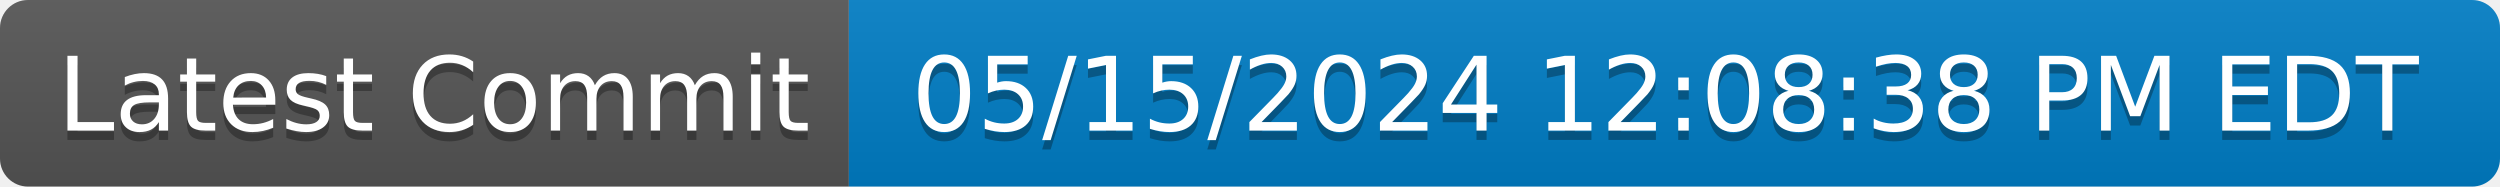
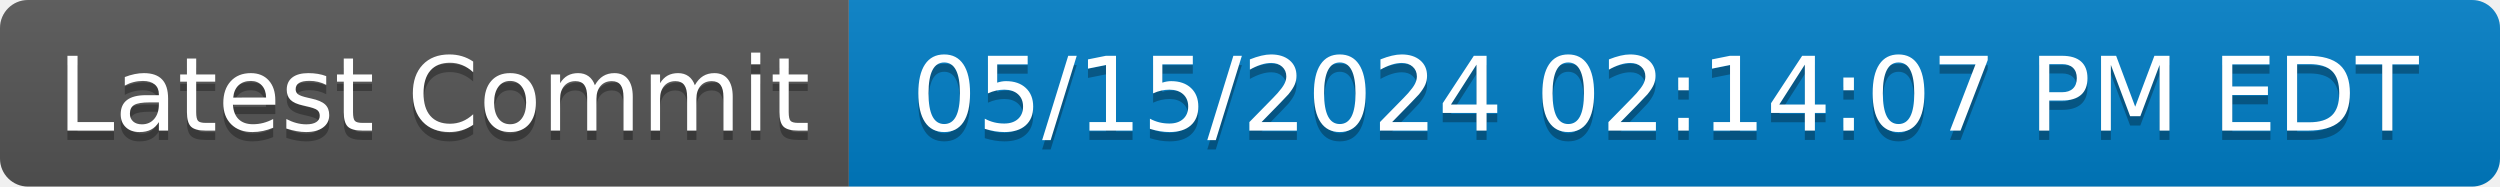
- <svg xmlns="http://www.w3.org/2000/svg" width="268" height="20" role="img" aria-label="Latest Commit: 05/15/2024 12:08:38 PM EDT">
+ <svg xmlns="http://www.w3.org/2000/svg" width="268" height="20" role="img" aria-label="Latest Commit: 05/15/2024 02:14:07 PM EDT">
  <linearGradient id="s" x2="0" y2="100%">
    <stop offset="0" stop-color="#bbb" stop-opacity=".1" />
    <stop offset="1" stop-opacity=".1" />
  </linearGradient>
  <clipPath id="r">
    <rect width="268" height="20" rx="3" fill="#fff" />
  </clipPath>
  <g clip-path="url(#r)">
    <rect width="91" height="20" fill="#555" />
    <rect x="91" width="177" height="20" fill="#007ec6" />
    <rect width="268" height="20" fill="url(#s)" />
  </g>
  <g fill="#fff" text-anchor="middle" font-family="Verdana,Geneva,DejaVu Sans,sans-serif" text-rendering="geometricPrecision" font-size="110">
    <text aria-hidden="true" x="465" y="150" fill="#010101" fill-opacity=".3" transform="scale(.1)" textLength="810">Latest Commit</text>
    <text x="465" y="140" transform="scale(.1)" fill="#fff" textLength="810">Latest Commit</text>
-     <text aria-hidden="true" x="1785" y="150" fill="#010101" fill-opacity=".3" transform="scale(.1)" textLength="1670">05/15/2024 12:08:38 PM EDT</text>
-     <text x="1785" y="140" transform="scale(.1)" fill="#fff" textLength="1670">05/15/2024 12:08:38 PM EDT</text>
+     <text aria-hidden="true" x="1785" y="150" fill="#010101" fill-opacity=".3" transform="scale(.1)" textLength="1670">05/15/2024 02:14:07 PM EDT</text>
+     <text x="1785" y="140" transform="scale(.1)" fill="#fff" textLength="1670">05/15/2024 02:14:07 PM EDT</text>
  </g>
</svg>
